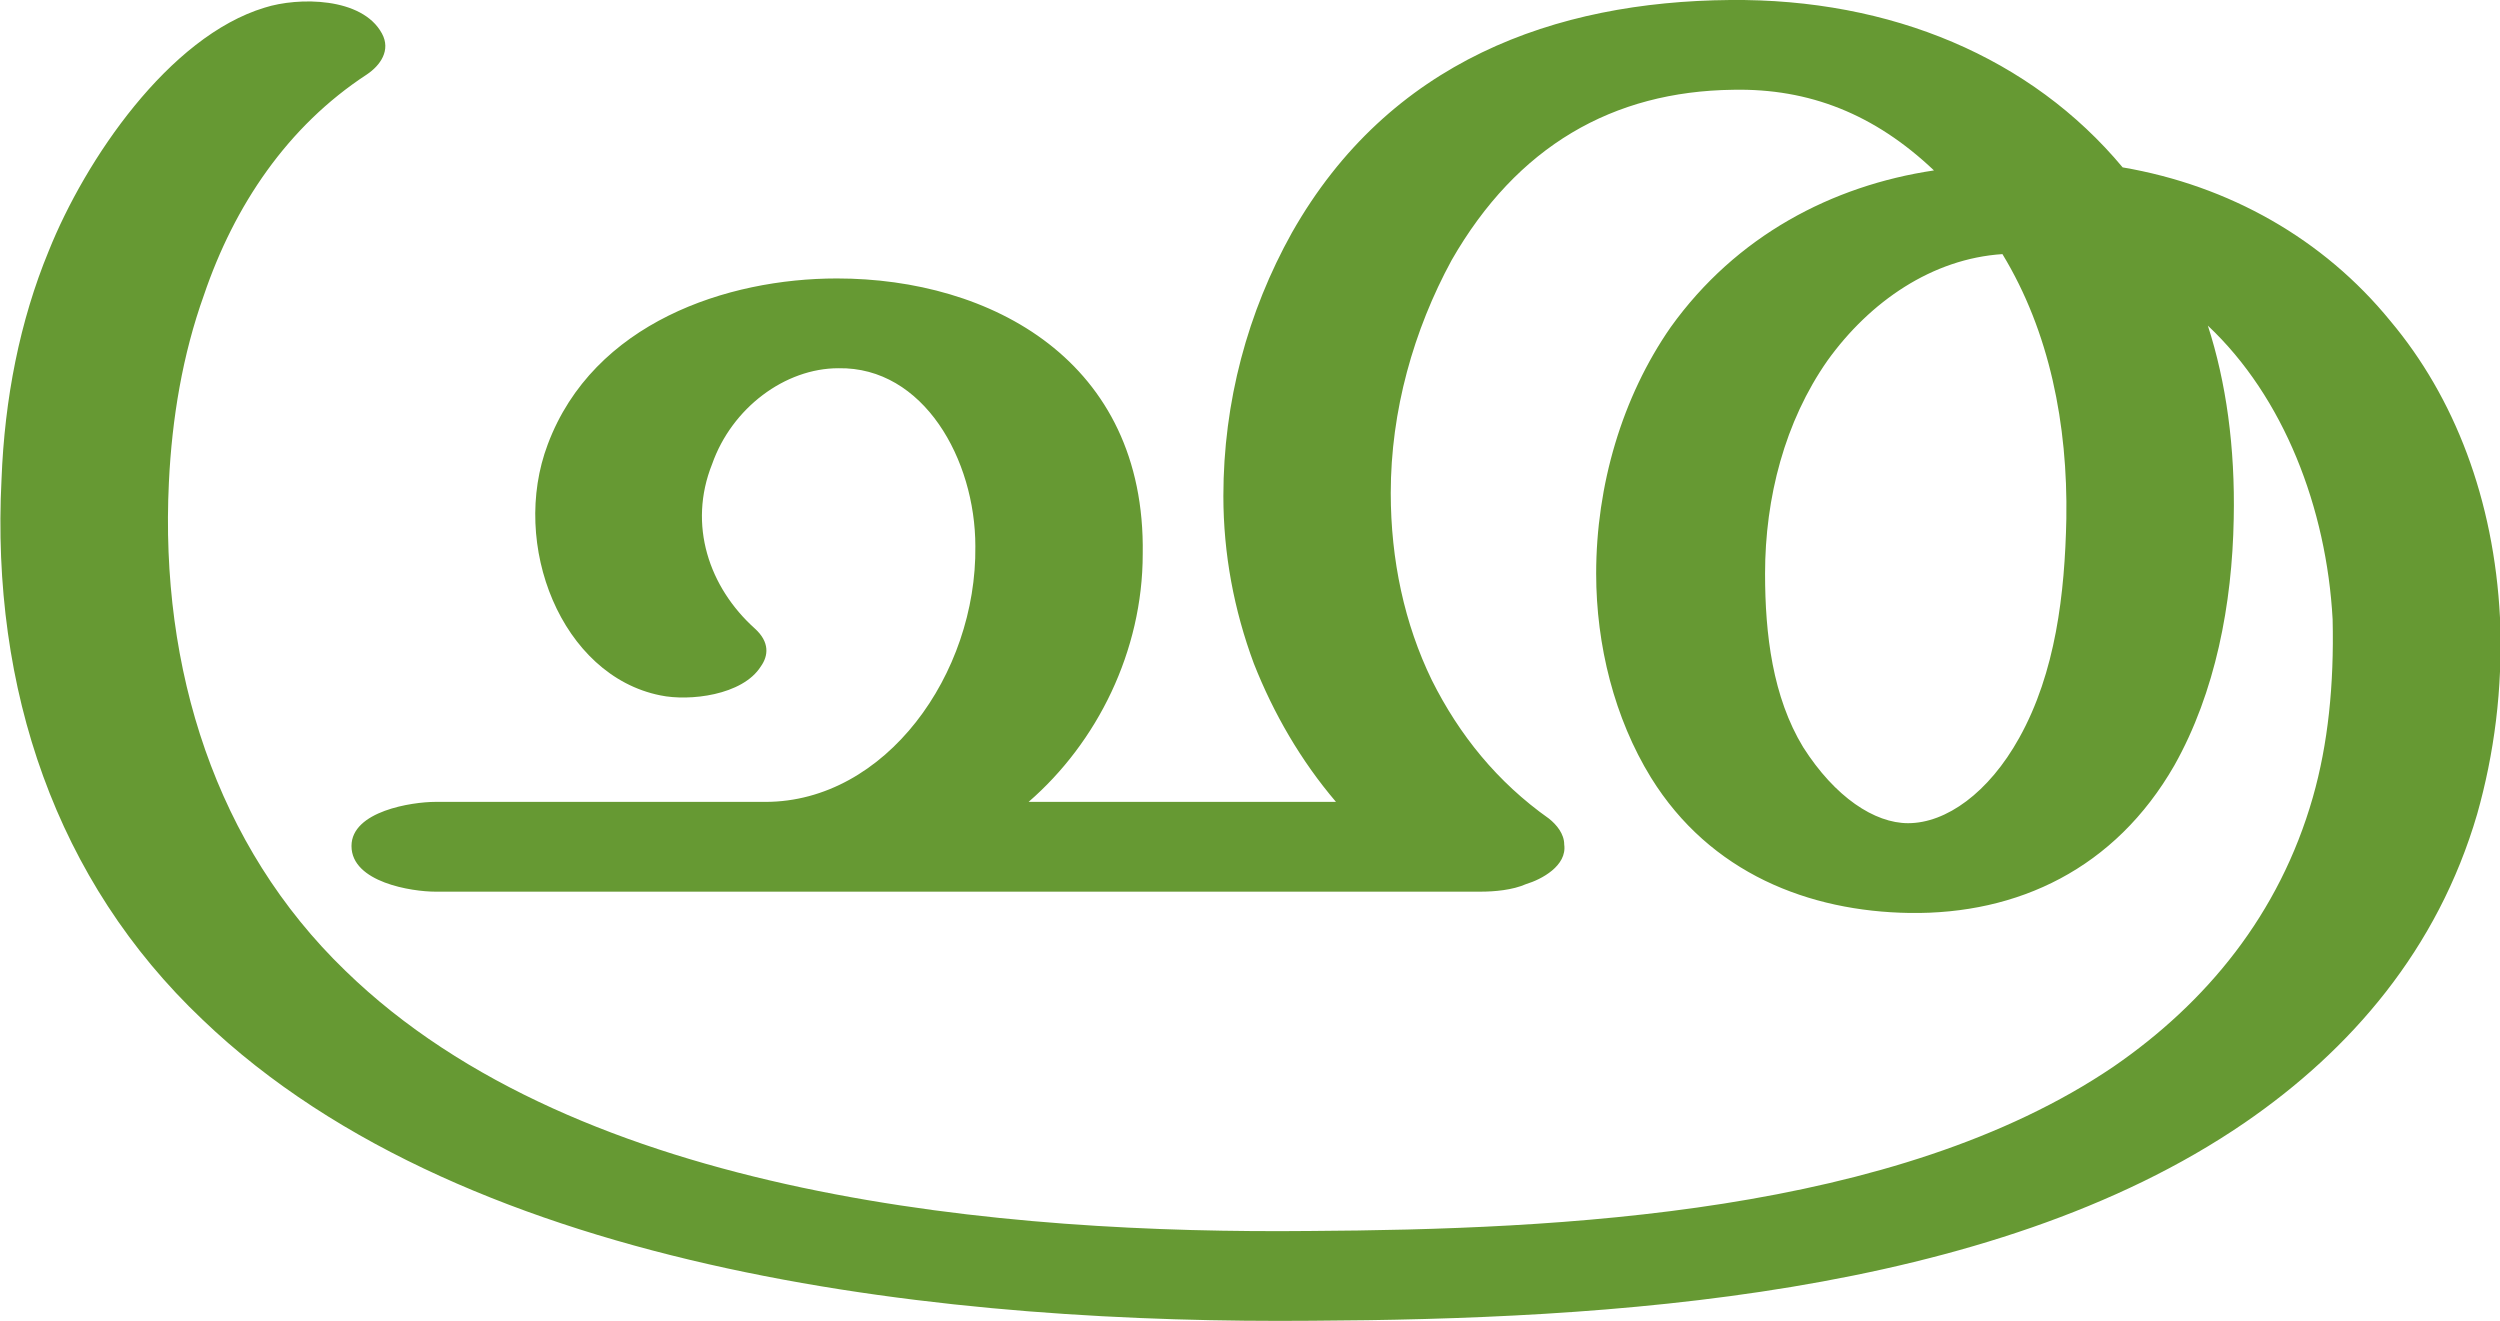
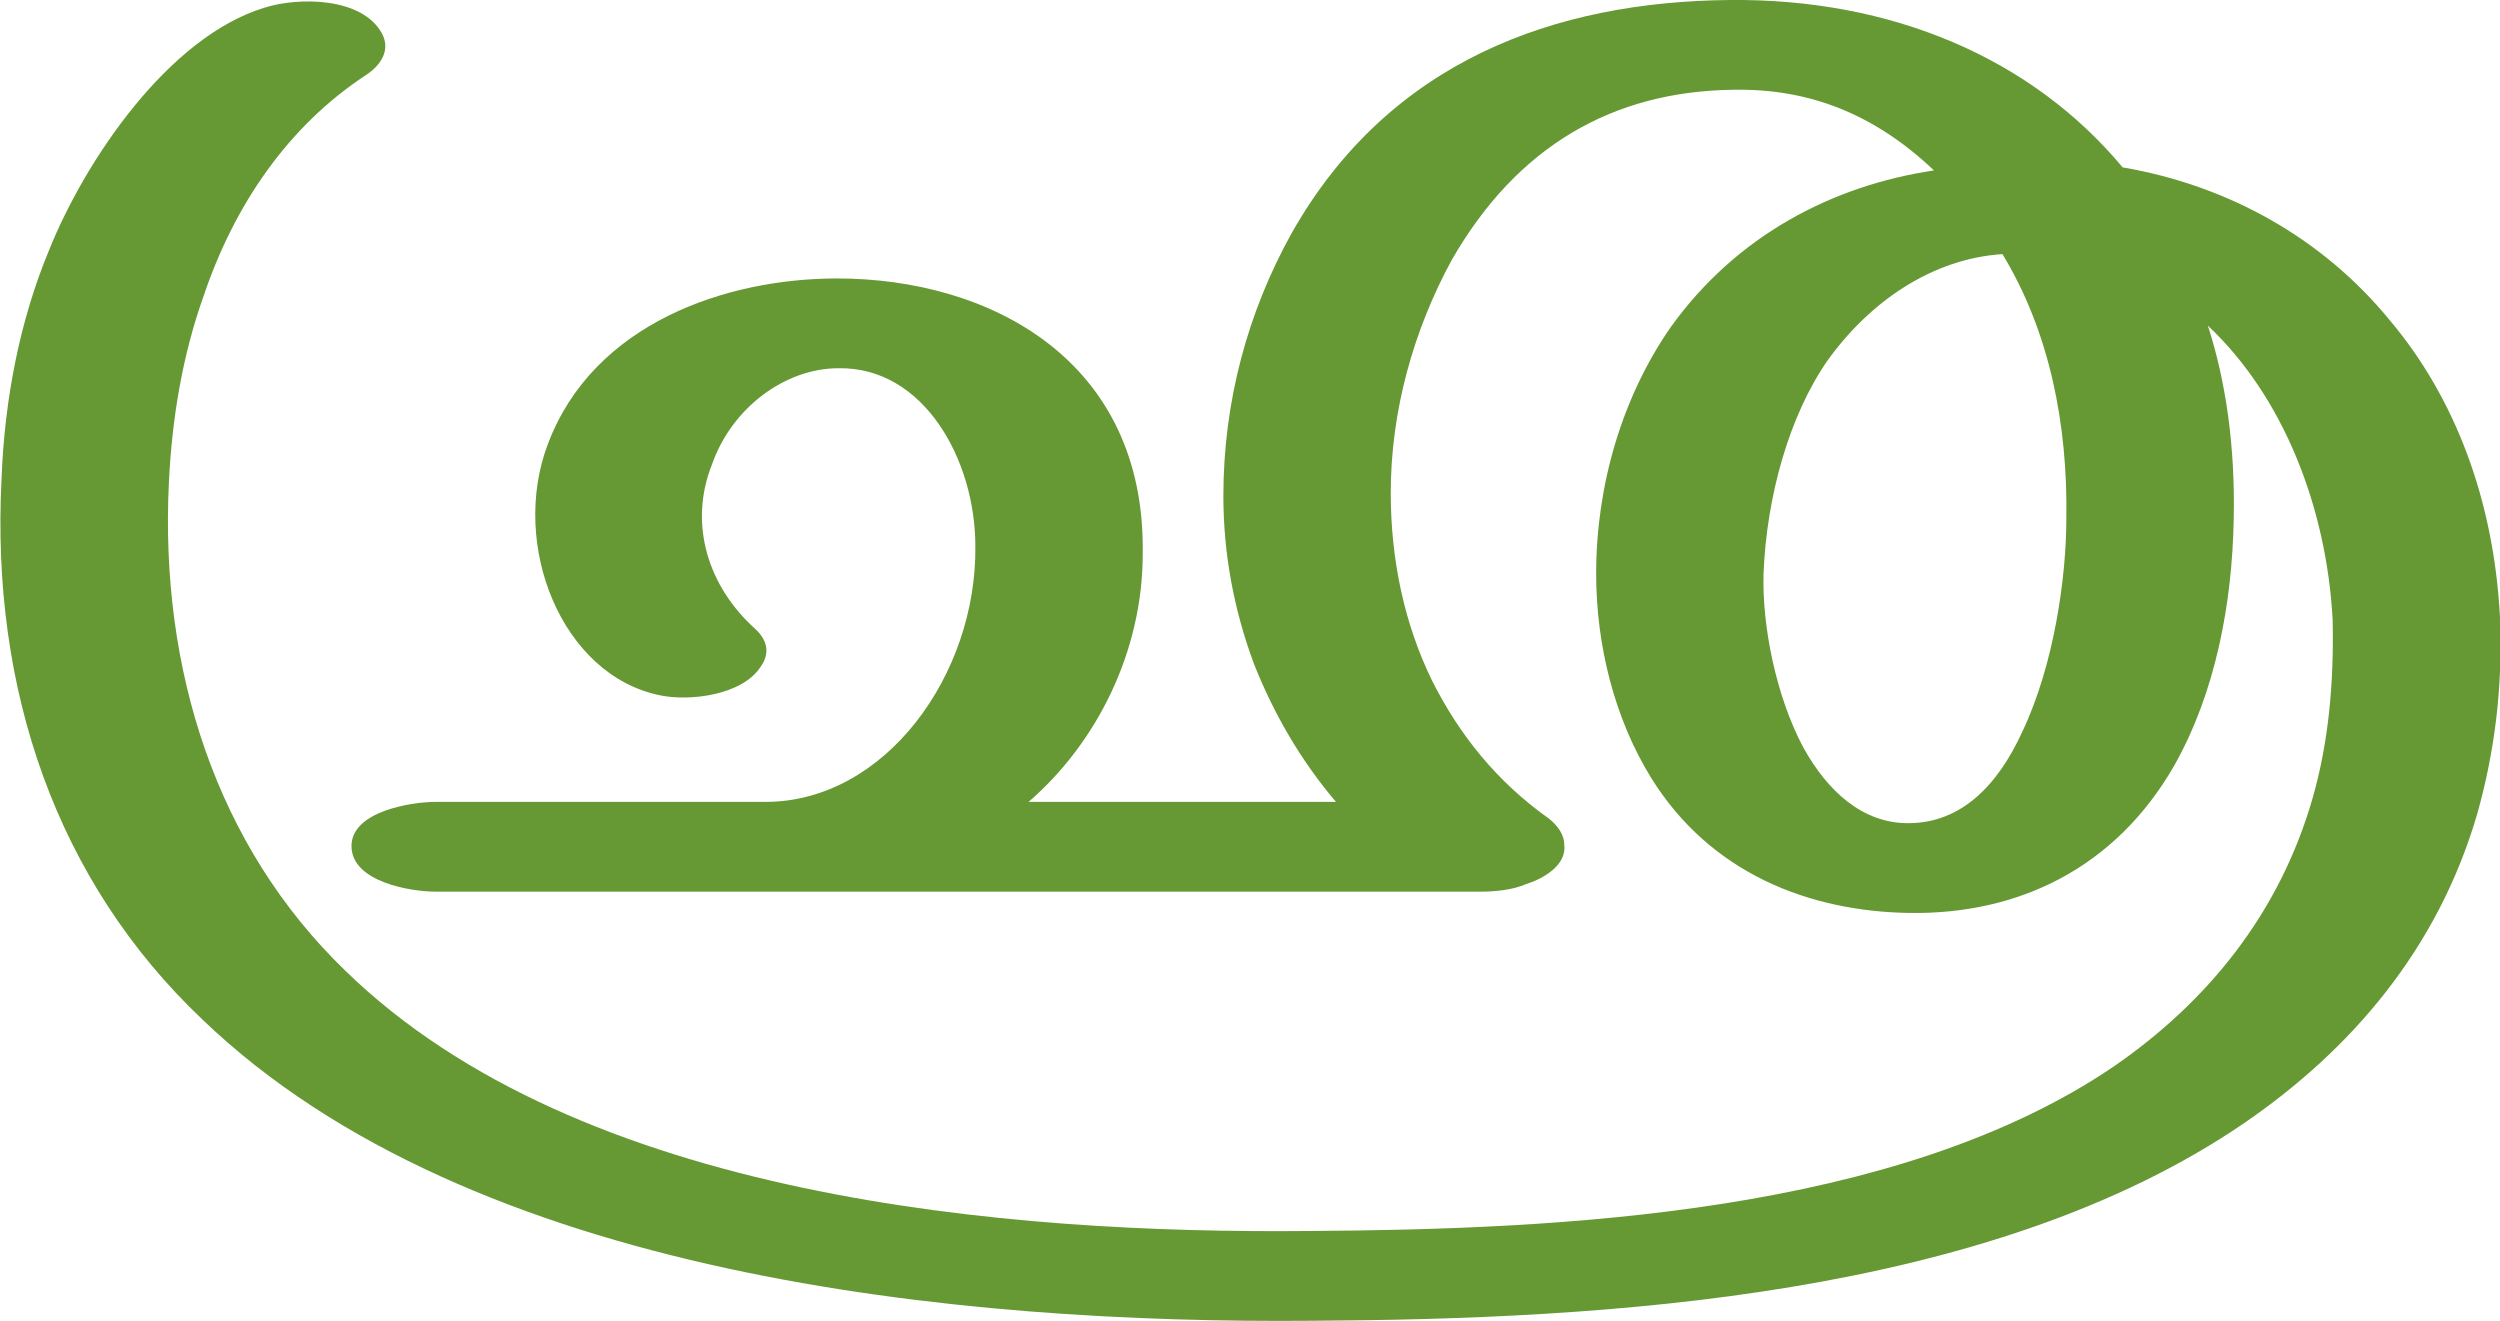
<svg xmlns="http://www.w3.org/2000/svg" xml:space="preserve" width="1643px" height="868px" version="1.1" style="shape-rendering:geometricPrecision; text-rendering:geometricPrecision; image-rendering:optimizeQuality; fill-rule:evenodd; clip-rule:evenodd" viewBox="0 0 1643 868">
  <defs>
    <style type="text/css">
   
    .fil0 {fill:#669933;fill-rule:nonzero}
   
  </style>
  </defs>
  <g id="Layer_x0020_1">
-     <path class="fil0" d="M1316 167c-46,3 -87,31 -115,70 -28,40 -41,90 -41,140 0,40 5,81 25,114 21,33 47,50 69,50 25,0 53,-20 73,-56 24,-43 30,-95 31,-144 1,-62 -11,-123 -42,-174zm-1065 -145c6,11 -1,21 -10,27 -52,34 -87,86 -107,145 -14,39 -21,81 -23,123 -6,123 31,239 116,321 154,150 435,173 634,171 164,-1 385,-11 528,-108 61,-42 109,-100 131,-177 10,-35 14,-74 13,-117 -4,-73 -32,-146 -82,-193 12,37 18,80 17,127 -1,56 -12,114 -39,162 -39,68 -103,98 -174,97 -66,-1 -131,-26 -170,-89 -24,-39 -36,-87 -36,-134 0,-58 17,-116 49,-162 43,-60 106,-93 173,-103 -39,-37 -82,-54 -132,-53 -79,1 -142,37 -185,112 -25,46 -40,99 -40,153 0,44 9,86 27,123 18,36 43,67 77,91 5,4 10,10 10,17 2,14 -15,23 -25,26 -9,4 -21,5 -30,5l-687 0c-15,0 -55,-6 -55,-30 0,-23 40,-29 55,-29l217 0c79,0 139,-84 138,-168 0,-57 -34,-118 -90,-117 -35,0 -70,26 -83,63 -16,40 -2,81 28,108 10,9 9,18 4,25 -12,19 -47,23 -66,19 -65,-13 -99,-99 -74,-165 30,-80 118,-109 190,-109 101,0 203,54 201,181 0,64 -30,124 -75,163l202 0c-23,-27 -41,-58 -54,-91 -13,-35 -20,-72 -20,-110 0,-62 16,-121 45,-173 64,-113 173,-152 288,-153 106,-1 198,38 258,110 70,12 132,47 176,101 42,50 68,117 72,195 2,47 -4,90 -15,129 -26,89 -83,155 -153,203 -168,115 -421,129 -613,130 -230,2 -552,-28 -729,-198 -96,-91 -139,-217 -132,-355 2,-53 12,-104 31,-150 24,-60 79,-141 142,-160 22,-7 64,-7 77,17z" />
+     <path class="fil0" d="M1316 167c-46,3 -87,31 -115,70 -25,36 -40,89 -42,140 -1,34 8,80 26,114 16,29 39,50 69,50 35,0 59,-25 75,-60 21,-44 29,-102 29,-140 1,-62 -11,-123 -42,-174zm-1065 -145c6,11 -1,21 -10,27 -52,34 -87,86 -107,145 -14,39 -21,81 -23,123 -6,123 31,239 116,321 154,150 435,173 634,171 164,-1 385,-11 528,-108 61,-42 109,-100 131,-177 10,-35 14,-74 13,-117 -4,-73 -32,-146 -82,-193 12,37 18,80 17,127 -1,56 -12,114 -39,162 -39,68 -103,98 -174,97 -66,-1 -131,-26 -170,-89 -24,-39 -36,-87 -36,-134 0,-58 17,-116 49,-162 43,-60 106,-93 173,-103 -39,-37 -82,-54 -132,-53 -79,1 -142,37 -185,112 -25,46 -40,99 -40,153 0,44 9,86 27,123 18,36 43,67 77,91 5,4 10,10 10,17 2,14 -15,23 -25,26 -9,4 -21,5 -30,5l-687 0c-15,0 -55,-6 -55,-30 0,-23 40,-29 55,-29l217 0c79,0 139,-84 138,-168 0,-57 -34,-118 -90,-117 -35,0 -70,26 -83,63 -16,40 -2,81 28,108 10,9 9,18 4,25 -12,19 -47,23 -66,19 -65,-13 -99,-99 -74,-165 30,-80 118,-109 190,-109 101,0 203,54 201,181 0,64 -30,124 -75,163l202 0c-23,-27 -41,-58 -54,-91 -13,-35 -20,-72 -20,-110 0,-62 16,-121 45,-173 64,-113 173,-152 288,-153 106,-1 198,38 258,110 70,12 132,47 176,101 42,50 68,117 72,195 2,47 -4,90 -15,129 -26,89 -83,155 -153,203 -168,115 -421,129 -613,130 -230,2 -552,-28 -729,-198 -96,-91 -139,-217 -132,-355 2,-53 12,-104 31,-150 24,-60 79,-141 142,-160 22,-7 64,-7 77,17z" />
  </g>
</svg>
